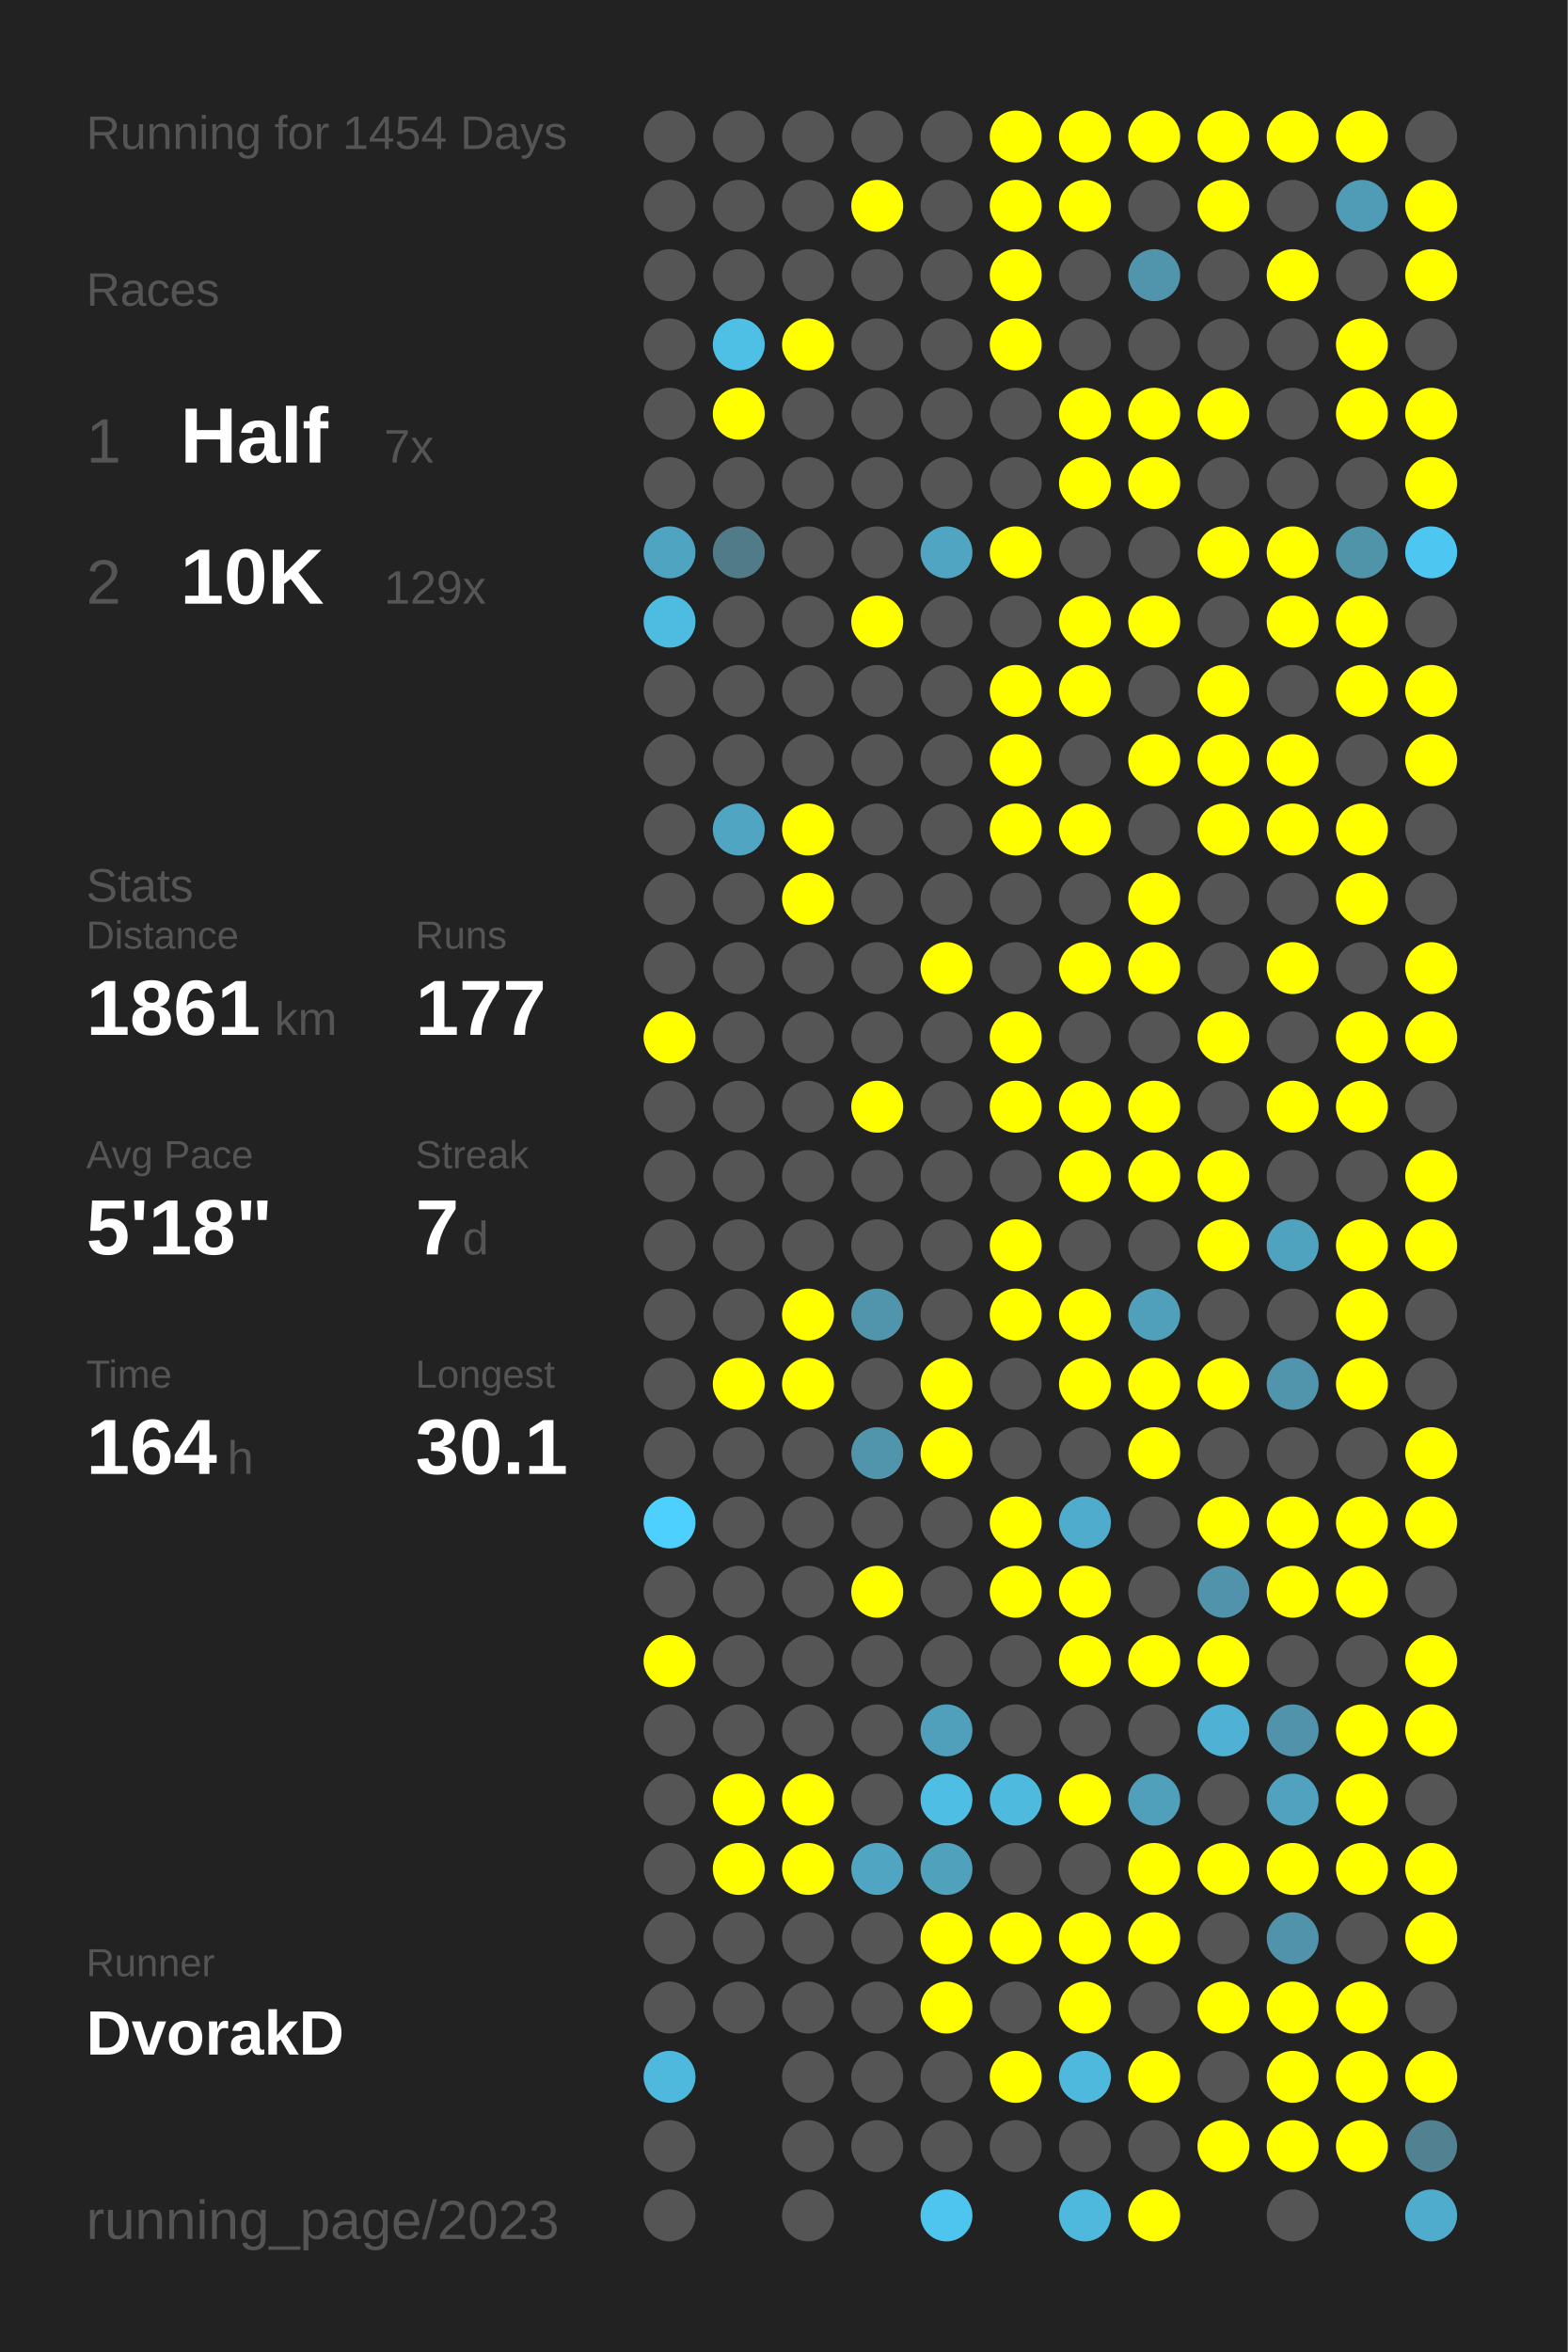
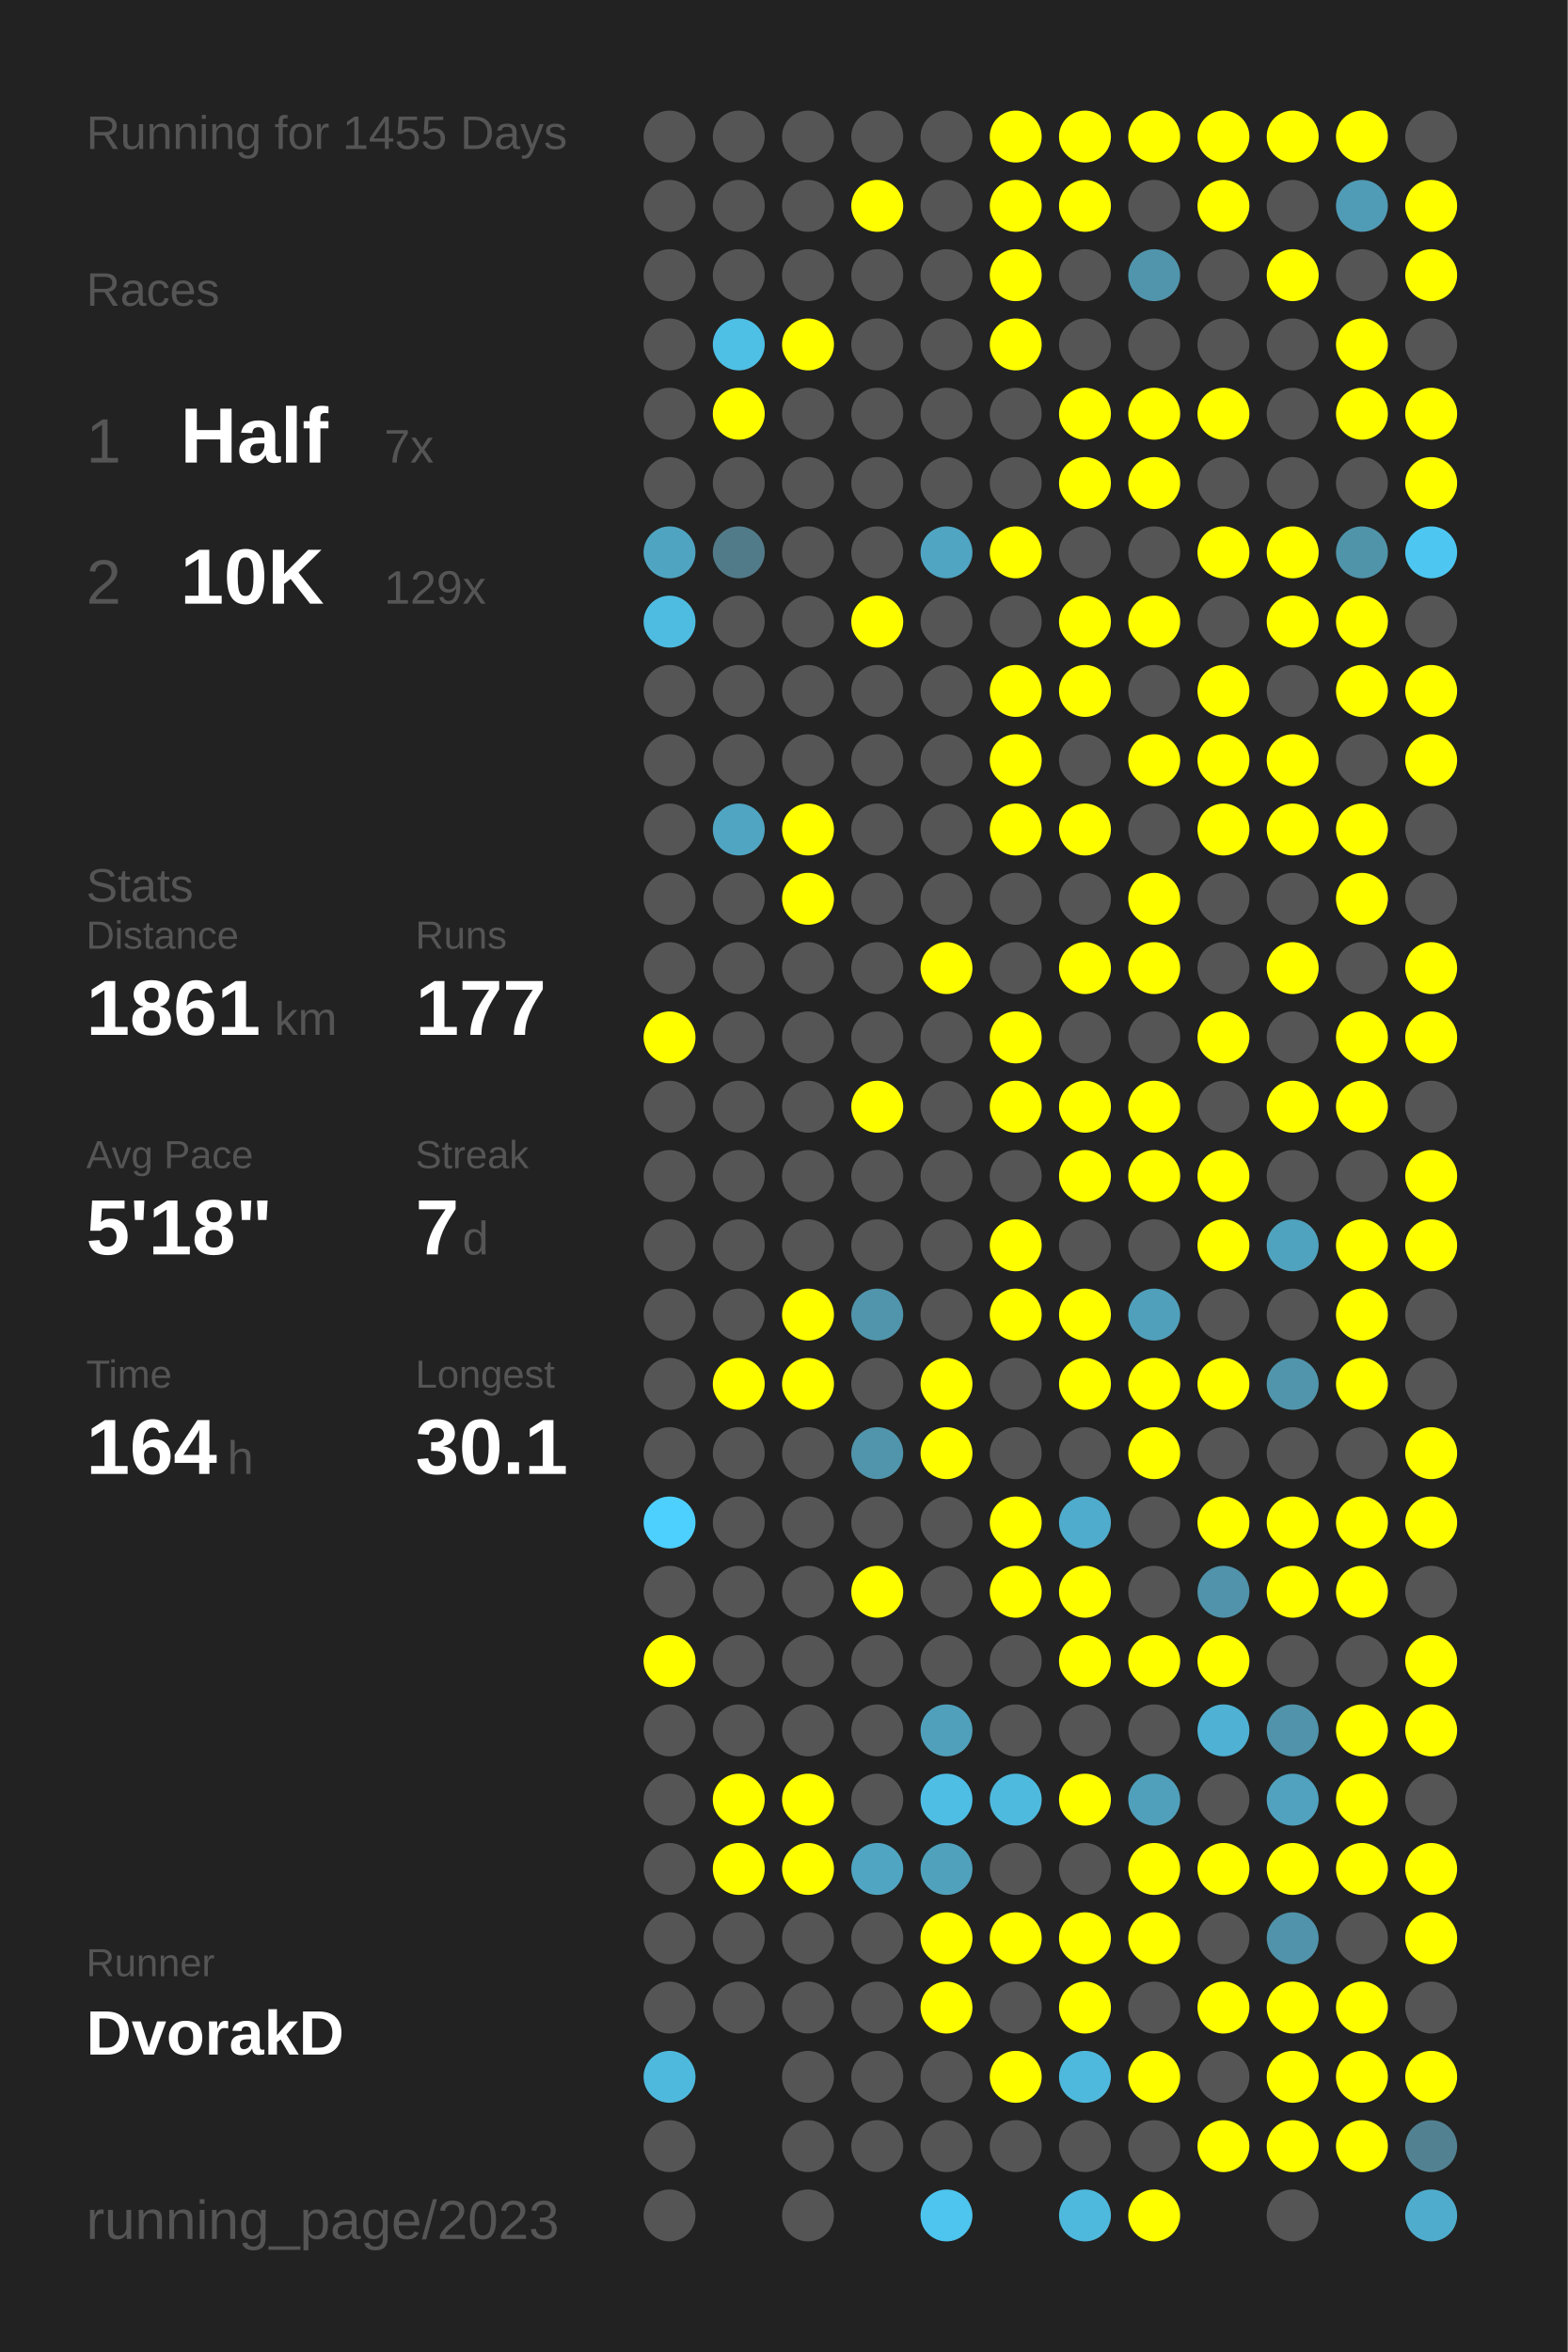
<svg xmlns="http://www.w3.org/2000/svg" baseProfile="full" height="300mm" version="1.1" viewBox="0,0,200,300" width="200mm">
  <defs />
  <rect fill="#222222" height="300" width="200" x="0" y="0" />
-   <text fill="#555555" style="font-size:6px; font-family:Arial;" x="11" y="19">Running for 1454 Days</text>
+   <text fill="#555555" style="font-size:6px; font-family:Arial;" x="11" y="19">Running for 1455 Days</text>
  <text fill="#555555" style="font-size:6px; font-family:Arial;" x="11" y="39">Races</text>
  <text fill="#555555" style="font-size:8px; font-family:Arial;" x="11" y="59">1</text>
  <text fill="#FFFFFF" style="font-size:10px; font-family:Arial; font-weight:bold;" x="23" y="59">Half</text>
  <text fill="#555555" style="font-size:6px; font-family:Arial;" x="49" y="59">7x</text>
  <text fill="#555555" style="font-size:8px; font-family:Arial;" x="11" y="77">2</text>
  <text fill="#FFFFFF" style="font-size:10px; font-family:Arial; font-weight:bold;" x="23" y="77">10K</text>
  <text fill="#555555" style="font-size:6px; font-family:Arial;" x="49" y="77">129x</text>
  <text fill="#555555" style="font-size:6px; font-family:Arial;" x="11" y="115">Stats</text>
  <text fill="#555555" style="font-size:5px; font-family:Arial;" x="11" y="121">Distance</text>
  <text fill="#FFFFFF" style="font-size:10px; font-family:Arial; font-weight:bold;" x="11" y="132">1861</text>
  <text fill="#555555" style="font-size:6px; font-family:Arial;" x="35" y="132">km</text>
  <text fill="#555555" style="font-size:5px; font-family:Arial;" x="53" y="121">Runs</text>
  <text fill="#FFFFFF" style="font-size:10px; font-family:Arial; font-weight:bold;" x="53" y="132">177</text>
  <text fill="#555555" style="font-size:5px; font-family:Arial;" x="11" y="149">Avg Pace</text>
  <text fill="#FFFFFF" style="font-size:10px; font-family:Arial; font-weight:bold;" x="11" y="160">5'18"</text>
  <text fill="#555555" style="font-size:5px; font-family:Arial;" x="53" y="149">Streak</text>
  <text fill="#FFFFFF" style="font-size:10px; font-family:Arial; font-weight:bold;" x="53" y="160">7</text>
  <text fill="#555555" style="font-size:6px; font-family:Arial;" x="59" y="160">d</text>
  <text fill="#555555" style="font-size:5px; font-family:Arial;" x="11" y="177">Time</text>
  <text fill="#FFFFFF" style="font-size:10px; font-family:Arial; font-weight:bold;" x="11" y="188">164</text>
  <text fill="#555555" style="font-size:6px; font-family:Arial;" x="29" y="188">h</text>
  <text fill="#555555" style="font-size:5px; font-family:Arial;" x="53" y="177">Longest</text>
  <text fill="#FFFFFF" style="font-size:10px; font-family:Arial; font-weight:bold;" x="53" y="188">30.1</text>
  <text fill="#555555" style="font-size:5px; font-family:Arial;" x="11" y="252.065">Runner</text>
  <text fill="#FFFFFF" style="font-size:8px; font-family:Arial; font-weight:bold;" x="11" y="262.065">DvorakD</text>
  <text fill="#555555" style="font-size:7px; font-family:Arial;" x="11" y="285.581">running_page/2023</text>
  <circle cx="85.417" cy="17.419" fill="#555555" r="3.312" />
  <circle cx="85.417" cy="26.258" fill="#555555" r="3.312" />
  <circle cx="85.417" cy="35.097" fill="#555555" r="3.312" />
  <circle cx="85.417" cy="43.935" fill="#555555" r="3.312" />
  <circle cx="85.417" cy="52.774" fill="#555555" r="3.312" />
  <circle cx="85.417" cy="61.613" fill="#555555" r="3.312" />
  <circle cx="85.417" cy="70.452" fill="#4fa4c1" r="3.312" />
  <circle cx="85.417" cy="79.29" fill="#4ebce1" r="3.312" />
  <circle cx="85.417" cy="88.129" fill="#555555" r="3.312" />
  <circle cx="85.417" cy="96.968" fill="#555555" r="3.312" />
  <circle cx="85.417" cy="105.806" fill="#555555" r="3.312" />
  <circle cx="85.417" cy="114.645" fill="#555555" r="3.312" />
  <circle cx="85.417" cy="123.484" fill="#555555" r="3.312" />
  <circle cx="85.417" cy="132.323" fill="#FFFF00" r="3.312" />
  <circle cx="85.417" cy="141.161" fill="#555555" r="3.312" />
  <circle cx="85.417" cy="150" fill="#555555" r="3.312" />
  <circle cx="85.417" cy="158.839" fill="#555555" r="3.312" />
  <circle cx="85.417" cy="167.677" fill="#555555" r="3.312" />
  <circle cx="85.417" cy="176.516" fill="#555555" r="3.312" />
  <circle cx="85.417" cy="185.355" fill="#555555" r="3.312" />
  <circle cx="85.417" cy="194.194" fill="#4dd0fd" r="3.312" />
  <circle cx="85.417" cy="203.032" fill="#555555" r="3.312" />
  <circle cx="85.417" cy="211.871" fill="#FFFF00" r="3.312" />
  <circle cx="85.417" cy="220.71" fill="#555555" r="3.312" />
  <circle cx="85.417" cy="229.548" fill="#555555" r="3.312" />
  <circle cx="85.417" cy="238.387" fill="#555555" r="3.312" />
  <circle cx="85.417" cy="247.226" fill="#555555" r="3.312" />
  <circle cx="85.417" cy="256.065" fill="#555555" r="3.312" />
  <circle cx="85.417" cy="264.903" fill="#4eb9dd" r="3.312" />
  <circle cx="85.417" cy="273.742" fill="#555555" r="3.312" />
  <circle cx="85.417" cy="282.581" fill="#555555" r="3.312" />
  <circle cx="94.25" cy="17.419" fill="#555555" r="3.312" />
  <circle cx="94.25" cy="26.258" fill="#555555" r="3.312" />
  <circle cx="94.25" cy="35.097" fill="#555555" r="3.312" />
  <circle cx="94.25" cy="43.935" fill="#4ebfe5" r="3.312" />
  <circle cx="94.25" cy="52.774" fill="#FFFF00" r="3.312" />
  <circle cx="94.25" cy="61.613" fill="#555555" r="3.312" />
  <circle cx="94.25" cy="70.452" fill="#527b89" r="3.312" />
  <circle cx="94.25" cy="79.29" fill="#555555" r="3.312" />
  <circle cx="94.25" cy="88.129" fill="#555555" r="3.312" />
  <circle cx="94.25" cy="96.968" fill="#555555" r="3.312" />
  <circle cx="94.25" cy="105.806" fill="#4fa5c2" r="3.312" />
  <circle cx="94.25" cy="114.645" fill="#555555" r="3.312" />
  <circle cx="94.25" cy="123.484" fill="#555555" r="3.312" />
  <circle cx="94.25" cy="132.323" fill="#555555" r="3.312" />
  <circle cx="94.25" cy="141.161" fill="#555555" r="3.312" />
  <circle cx="94.25" cy="150" fill="#555555" r="3.312" />
  <circle cx="94.25" cy="158.839" fill="#555555" r="3.312" />
  <circle cx="94.25" cy="167.677" fill="#555555" r="3.312" />
  <circle cx="94.25" cy="176.516" fill="#FFFF00" r="3.312" />
  <circle cx="94.25" cy="185.355" fill="#555555" r="3.312" />
  <circle cx="94.25" cy="194.194" fill="#555555" r="3.312" />
  <circle cx="94.25" cy="203.032" fill="#555555" r="3.312" />
  <circle cx="94.25" cy="211.871" fill="#555555" r="3.312" />
  <circle cx="94.25" cy="220.71" fill="#555555" r="3.312" />
  <circle cx="94.25" cy="229.548" fill="#FFFF00" r="3.312" />
  <circle cx="94.25" cy="238.387" fill="#FFFF00" r="3.312" />
  <circle cx="94.25" cy="247.226" fill="#555555" r="3.312" />
  <circle cx="94.25" cy="256.065" fill="#555555" r="3.312" />
  <circle cx="103.083" cy="17.419" fill="#555555" r="3.312" />
  <circle cx="103.083" cy="26.258" fill="#555555" r="3.312" />
  <circle cx="103.083" cy="35.097" fill="#555555" r="3.312" />
  <circle cx="103.083" cy="43.935" fill="#FFFF00" r="3.312" />
  <circle cx="103.083" cy="52.774" fill="#555555" r="3.312" />
  <circle cx="103.083" cy="61.613" fill="#555555" r="3.312" />
  <circle cx="103.083" cy="70.452" fill="#555555" r="3.312" />
  <circle cx="103.083" cy="79.29" fill="#555555" r="3.312" />
  <circle cx="103.083" cy="88.129" fill="#555555" r="3.312" />
  <circle cx="103.083" cy="96.968" fill="#555555" r="3.312" />
  <circle cx="103.083" cy="105.806" fill="#FFFF00" r="3.312" />
  <circle cx="103.083" cy="114.645" fill="#FFFF00" r="3.312" />
  <circle cx="103.083" cy="123.484" fill="#555555" r="3.312" />
  <circle cx="103.083" cy="132.323" fill="#555555" r="3.312" />
  <circle cx="103.083" cy="141.161" fill="#555555" r="3.312" />
  <circle cx="103.083" cy="150" fill="#555555" r="3.312" />
  <circle cx="103.083" cy="158.839" fill="#555555" r="3.312" />
  <circle cx="103.083" cy="167.677" fill="#FFFF00" r="3.312" />
  <circle cx="103.083" cy="176.516" fill="#FFFF00" r="3.312" />
  <circle cx="103.083" cy="185.355" fill="#555555" r="3.312" />
  <circle cx="103.083" cy="194.194" fill="#555555" r="3.312" />
  <circle cx="103.083" cy="203.032" fill="#555555" r="3.312" />
  <circle cx="103.083" cy="211.871" fill="#555555" r="3.312" />
  <circle cx="103.083" cy="220.71" fill="#555555" r="3.312" />
  <circle cx="103.083" cy="229.548" fill="#FFFF00" r="3.312" />
  <circle cx="103.083" cy="238.387" fill="#FFFF00" r="3.312" />
  <circle cx="103.083" cy="247.226" fill="#555555" r="3.312" />
  <circle cx="103.083" cy="256.065" fill="#555555" r="3.312" />
  <circle cx="103.083" cy="264.903" fill="#555555" r="3.312" />
  <circle cx="103.083" cy="273.742" fill="#555555" r="3.312" />
  <circle cx="103.083" cy="282.581" fill="#555555" r="3.312" />
  <circle cx="111.917" cy="17.419" fill="#555555" r="3.312" />
  <circle cx="111.917" cy="26.258" fill="#FFFF00" r="3.312" />
  <circle cx="111.917" cy="35.097" fill="#555555" r="3.312" />
  <circle cx="111.917" cy="43.935" fill="#555555" r="3.312" />
  <circle cx="111.917" cy="52.774" fill="#555555" r="3.312" />
  <circle cx="111.917" cy="61.613" fill="#555555" r="3.312" />
  <circle cx="111.917" cy="70.452" fill="#555555" r="3.312" />
  <circle cx="111.917" cy="79.29" fill="#FFFF00" r="3.312" />
  <circle cx="111.917" cy="88.129" fill="#555555" r="3.312" />
  <circle cx="111.917" cy="96.968" fill="#555555" r="3.312" />
  <circle cx="111.917" cy="105.806" fill="#555555" r="3.312" />
  <circle cx="111.917" cy="114.645" fill="#555555" r="3.312" />
  <circle cx="111.917" cy="123.484" fill="#555555" r="3.312" />
  <circle cx="111.917" cy="132.323" fill="#555555" r="3.312" />
  <circle cx="111.917" cy="141.161" fill="#FFFF00" r="3.312" />
  <circle cx="111.917" cy="150" fill="#555555" r="3.312" />
  <circle cx="111.917" cy="158.839" fill="#555555" r="3.312" />
  <circle cx="111.917" cy="167.677" fill="#5095ac" r="3.312" />
  <circle cx="111.917" cy="176.516" fill="#555555" r="3.312" />
  <circle cx="111.917" cy="185.355" fill="#5095ac" r="3.312" />
  <circle cx="111.917" cy="194.194" fill="#555555" r="3.312" />
  <circle cx="111.917" cy="203.032" fill="#FFFF00" r="3.312" />
  <circle cx="111.917" cy="211.871" fill="#555555" r="3.312" />
  <circle cx="111.917" cy="220.71" fill="#555555" r="3.312" />
  <circle cx="111.917" cy="229.548" fill="#555555" r="3.312" />
  <circle cx="111.917" cy="238.387" fill="#4fa5c2" r="3.312" />
  <circle cx="111.917" cy="247.226" fill="#555555" r="3.312" />
  <circle cx="111.917" cy="256.065" fill="#555555" r="3.312" />
  <circle cx="111.917" cy="264.903" fill="#555555" r="3.312" />
  <circle cx="111.917" cy="273.742" fill="#555555" r="3.312" />
  <circle cx="120.75" cy="17.419" fill="#555555" r="3.312" />
  <circle cx="120.75" cy="26.258" fill="#555555" r="3.312" />
  <circle cx="120.75" cy="35.097" fill="#555555" r="3.312" />
  <circle cx="120.75" cy="43.935" fill="#555555" r="3.312" />
  <circle cx="120.75" cy="52.774" fill="#555555" r="3.312" />
  <circle cx="120.75" cy="61.613" fill="#555555" r="3.312" />
  <circle cx="120.75" cy="70.452" fill="#4fa5c2" r="3.312" />
  <circle cx="120.75" cy="79.29" fill="#555555" r="3.312" />
  <circle cx="120.75" cy="88.129" fill="#555555" r="3.312" />
  <circle cx="120.75" cy="96.968" fill="#555555" r="3.312" />
  <circle cx="120.75" cy="105.806" fill="#555555" r="3.312" />
  <circle cx="120.75" cy="114.645" fill="#555555" r="3.312" />
  <circle cx="120.75" cy="123.484" fill="#FFFF00" r="3.312" />
  <circle cx="120.75" cy="132.323" fill="#555555" r="3.312" />
  <circle cx="120.75" cy="141.161" fill="#555555" r="3.312" />
  <circle cx="120.75" cy="150" fill="#555555" r="3.312" />
  <circle cx="120.75" cy="158.839" fill="#555555" r="3.312" />
  <circle cx="120.75" cy="167.677" fill="#555555" r="3.312" />
  <circle cx="120.75" cy="176.516" fill="#FFFF00" r="3.312" />
  <circle cx="120.75" cy="185.355" fill="#FFFF00" r="3.312" />
  <circle cx="120.75" cy="194.194" fill="#555555" r="3.312" />
  <circle cx="120.75" cy="203.032" fill="#555555" r="3.312" />
  <circle cx="120.75" cy="211.871" fill="#555555" r="3.312" />
  <circle cx="120.75" cy="220.71" fill="#50a0bb" r="3.312" />
  <circle cx="120.75" cy="229.548" fill="#4ebee5" r="3.312" />
  <circle cx="120.75" cy="238.387" fill="#50a1bc" r="3.312" />
  <circle cx="120.75" cy="247.226" fill="#FFFF00" r="3.312" />
  <circle cx="120.75" cy="256.065" fill="#FFFF00" r="3.312" />
  <circle cx="120.75" cy="264.903" fill="#555555" r="3.312" />
  <circle cx="120.75" cy="273.742" fill="#555555" r="3.312" />
  <circle cx="120.75" cy="282.581" fill="#4dc5ee" r="3.312" />
  <circle cx="129.583" cy="17.419" fill="#FFFF00" r="3.312" />
  <circle cx="129.583" cy="26.258" fill="#FFFF00" r="3.312" />
  <circle cx="129.583" cy="35.097" fill="#FFFF00" r="3.312" />
  <circle cx="129.583" cy="43.935" fill="#FFFF00" r="3.312" />
  <circle cx="129.583" cy="52.774" fill="#555555" r="3.312" />
  <circle cx="129.583" cy="61.613" fill="#555555" r="3.312" />
  <circle cx="129.583" cy="70.452" fill="#FFFF00" r="3.312" />
  <circle cx="129.583" cy="79.29" fill="#555555" r="3.312" />
  <circle cx="129.583" cy="88.129" fill="#FFFF00" r="3.312" />
  <circle cx="129.583" cy="96.968" fill="#FFFF00" r="3.312" />
  <circle cx="129.583" cy="105.806" fill="#FFFF00" r="3.312" />
  <circle cx="129.583" cy="114.645" fill="#555555" r="3.312" />
  <circle cx="129.583" cy="123.484" fill="#555555" r="3.312" />
  <circle cx="129.583" cy="132.323" fill="#FFFF00" r="3.312" />
  <circle cx="129.583" cy="141.161" fill="#FFFF00" r="3.312" />
  <circle cx="129.583" cy="150" fill="#555555" r="3.312" />
  <circle cx="129.583" cy="158.839" fill="#FFFF00" r="3.312" />
  <circle cx="129.583" cy="167.677" fill="#FFFF00" r="3.312" />
  <circle cx="129.583" cy="176.516" fill="#555555" r="3.312" />
  <circle cx="129.583" cy="185.355" fill="#555555" r="3.312" />
  <circle cx="129.583" cy="194.194" fill="#FFFF00" r="3.312" />
  <circle cx="129.583" cy="203.032" fill="#FFFF00" r="3.312" />
  <circle cx="129.583" cy="211.871" fill="#555555" r="3.312" />
  <circle cx="129.583" cy="220.71" fill="#555555" r="3.312" />
  <circle cx="129.583" cy="229.548" fill="#4ebade" r="3.312" />
  <circle cx="129.583" cy="238.387" fill="#555555" r="3.312" />
  <circle cx="129.583" cy="247.226" fill="#FFFF00" r="3.312" />
  <circle cx="129.583" cy="256.065" fill="#555555" r="3.312" />
  <circle cx="129.583" cy="264.903" fill="#FFFF00" r="3.312" />
  <circle cx="129.583" cy="273.742" fill="#555555" r="3.312" />
  <circle cx="138.417" cy="17.419" fill="#FFFF00" r="3.312" />
  <circle cx="138.417" cy="26.258" fill="#FFFF00" r="3.312" />
  <circle cx="138.417" cy="35.097" fill="#555555" r="3.312" />
  <circle cx="138.417" cy="43.935" fill="#555555" r="3.312" />
  <circle cx="138.417" cy="52.774" fill="#FFFF00" r="3.312" />
  <circle cx="138.417" cy="61.613" fill="#FFFF00" r="3.312" />
  <circle cx="138.417" cy="70.452" fill="#555555" r="3.312" />
  <circle cx="138.417" cy="79.29" fill="#FFFF00" r="3.312" />
  <circle cx="138.417" cy="88.129" fill="#FFFF00" r="3.312" />
  <circle cx="138.417" cy="96.968" fill="#555555" r="3.312" />
  <circle cx="138.417" cy="105.806" fill="#FFFF00" r="3.312" />
  <circle cx="138.417" cy="114.645" fill="#555555" r="3.312" />
  <circle cx="138.417" cy="123.484" fill="#FFFF00" r="3.312" />
  <circle cx="138.417" cy="132.323" fill="#555555" r="3.312" />
  <circle cx="138.417" cy="141.161" fill="#FFFF00" r="3.312" />
  <circle cx="138.417" cy="150" fill="#FFFF00" r="3.312" />
  <circle cx="138.417" cy="158.839" fill="#555555" r="3.312" />
  <circle cx="138.417" cy="167.677" fill="#FFFF00" r="3.312" />
  <circle cx="138.417" cy="176.516" fill="#FFFF00" r="3.312" />
  <circle cx="138.417" cy="185.355" fill="#555555" r="3.312" />
  <circle cx="138.417" cy="194.194" fill="#4faccc" r="3.312" />
  <circle cx="138.417" cy="203.032" fill="#FFFF00" r="3.312" />
  <circle cx="138.417" cy="211.871" fill="#FFFF00" r="3.312" />
  <circle cx="138.417" cy="220.71" fill="#555555" r="3.312" />
  <circle cx="138.417" cy="229.548" fill="#FFFF00" r="3.312" />
  <circle cx="138.417" cy="238.387" fill="#555555" r="3.312" />
  <circle cx="138.417" cy="247.226" fill="#FFFF00" r="3.312" />
  <circle cx="138.417" cy="256.065" fill="#FFFF00" r="3.312" />
  <circle cx="138.417" cy="264.903" fill="#4eb9dd" r="3.312" />
  <circle cx="138.417" cy="273.742" fill="#555555" r="3.312" />
  <circle cx="138.417" cy="282.581" fill="#4eb9dd" r="3.312" />
  <circle cx="147.25" cy="17.419" fill="#FFFF00" r="3.312" />
  <circle cx="147.25" cy="26.258" fill="#555555" r="3.312" />
  <circle cx="147.25" cy="35.097" fill="#5095ac" r="3.312" />
  <circle cx="147.25" cy="43.935" fill="#555555" r="3.312" />
  <circle cx="147.25" cy="52.774" fill="#FFFF00" r="3.312" />
  <circle cx="147.25" cy="61.613" fill="#FFFF00" r="3.312" />
  <circle cx="147.25" cy="70.452" fill="#555555" r="3.312" />
  <circle cx="147.25" cy="79.29" fill="#FFFF00" r="3.312" />
  <circle cx="147.25" cy="88.129" fill="#555555" r="3.312" />
  <circle cx="147.25" cy="96.968" fill="#FFFF00" r="3.312" />
  <circle cx="147.25" cy="105.806" fill="#555555" r="3.312" />
  <circle cx="147.25" cy="114.645" fill="#FFFF00" r="3.312" />
  <circle cx="147.25" cy="123.484" fill="#FFFF00" r="3.312" />
  <circle cx="147.25" cy="132.323" fill="#555555" r="3.312" />
  <circle cx="147.25" cy="141.161" fill="#FFFF00" r="3.312" />
  <circle cx="147.25" cy="150" fill="#FFFF00" r="3.312" />
  <circle cx="147.25" cy="158.839" fill="#555555" r="3.312" />
  <circle cx="147.25" cy="167.677" fill="#50a0bb" r="3.312" />
  <circle cx="147.25" cy="176.516" fill="#FFFF00" r="3.312" />
  <circle cx="147.25" cy="185.355" fill="#FFFF00" r="3.312" />
  <circle cx="147.25" cy="194.194" fill="#555555" r="3.312" />
  <circle cx="147.25" cy="203.032" fill="#555555" r="3.312" />
  <circle cx="147.25" cy="211.871" fill="#FFFF00" r="3.312" />
  <circle cx="147.25" cy="220.71" fill="#555555" r="3.312" />
  <circle cx="147.25" cy="229.548" fill="#50a0bb" r="3.312" />
  <circle cx="147.25" cy="238.387" fill="#FFFF00" r="3.312" />
  <circle cx="147.25" cy="247.226" fill="#FFFF00" r="3.312" />
  <circle cx="147.25" cy="256.065" fill="#555555" r="3.312" />
  <circle cx="147.25" cy="264.903" fill="#FFFF00" r="3.312" />
  <circle cx="147.25" cy="273.742" fill="#555555" r="3.312" />
  <circle cx="147.25" cy="282.581" fill="#FFFF00" r="3.312" />
  <circle cx="156.083" cy="17.419" fill="#FFFF00" r="3.312" />
  <circle cx="156.083" cy="26.258" fill="#FFFF00" r="3.312" />
  <circle cx="156.083" cy="35.097" fill="#555555" r="3.312" />
  <circle cx="156.083" cy="43.935" fill="#555555" r="3.312" />
  <circle cx="156.083" cy="52.774" fill="#FFFF00" r="3.312" />
  <circle cx="156.083" cy="61.613" fill="#555555" r="3.312" />
  <circle cx="156.083" cy="70.452" fill="#FFFF00" r="3.312" />
  <circle cx="156.083" cy="79.29" fill="#555555" r="3.312" />
  <circle cx="156.083" cy="88.129" fill="#FFFF00" r="3.312" />
  <circle cx="156.083" cy="96.968" fill="#FFFF00" r="3.312" />
  <circle cx="156.083" cy="105.806" fill="#FFFF00" r="3.312" />
  <circle cx="156.083" cy="114.645" fill="#555555" r="3.312" />
  <circle cx="156.083" cy="123.484" fill="#555555" r="3.312" />
  <circle cx="156.083" cy="132.323" fill="#FFFF00" r="3.312" />
  <circle cx="156.083" cy="141.161" fill="#555555" r="3.312" />
  <circle cx="156.083" cy="150" fill="#FFFF00" r="3.312" />
  <circle cx="156.083" cy="158.839" fill="#FFFF00" r="3.312" />
  <circle cx="156.083" cy="167.677" fill="#555555" r="3.312" />
  <circle cx="156.083" cy="176.516" fill="#FFFF00" r="3.312" />
  <circle cx="156.083" cy="185.355" fill="#555555" r="3.312" />
  <circle cx="156.083" cy="194.194" fill="#FFFF00" r="3.312" />
  <circle cx="156.083" cy="203.032" fill="#5093aa" r="3.312" />
  <circle cx="156.083" cy="211.871" fill="#FFFF00" r="3.312" />
  <circle cx="156.083" cy="220.71" fill="#4fb1d3" r="3.312" />
  <circle cx="156.083" cy="229.548" fill="#555555" r="3.312" />
  <circle cx="156.083" cy="238.387" fill="#FFFF00" r="3.312" />
  <circle cx="156.083" cy="247.226" fill="#555555" r="3.312" />
  <circle cx="156.083" cy="256.065" fill="#FFFF00" r="3.312" />
  <circle cx="156.083" cy="264.903" fill="#555555" r="3.312" />
  <circle cx="156.083" cy="273.742" fill="#FFFF00" r="3.312" />
  <circle cx="164.917" cy="17.419" fill="#FFFF00" r="3.312" />
  <circle cx="164.917" cy="26.258" fill="#555555" r="3.312" />
  <circle cx="164.917" cy="35.097" fill="#FFFF00" r="3.312" />
  <circle cx="164.917" cy="43.935" fill="#555555" r="3.312" />
  <circle cx="164.917" cy="52.774" fill="#555555" r="3.312" />
  <circle cx="164.917" cy="61.613" fill="#555555" r="3.312" />
  <circle cx="164.917" cy="70.452" fill="#FFFF00" r="3.312" />
  <circle cx="164.917" cy="79.29" fill="#FFFF00" r="3.312" />
  <circle cx="164.917" cy="88.129" fill="#555555" r="3.312" />
  <circle cx="164.917" cy="96.968" fill="#FFFF00" r="3.312" />
  <circle cx="164.917" cy="105.806" fill="#FFFF00" r="3.312" />
  <circle cx="164.917" cy="114.645" fill="#555555" r="3.312" />
  <circle cx="164.917" cy="123.484" fill="#FFFF00" r="3.312" />
  <circle cx="164.917" cy="132.323" fill="#555555" r="3.312" />
  <circle cx="164.917" cy="141.161" fill="#FFFF00" r="3.312" />
  <circle cx="164.917" cy="150" fill="#555555" r="3.312" />
  <circle cx="164.917" cy="158.839" fill="#50a3bf" r="3.312" />
  <circle cx="164.917" cy="167.677" fill="#555555" r="3.312" />
  <circle cx="164.917" cy="176.516" fill="#5095ac" r="3.312" />
  <circle cx="164.917" cy="185.355" fill="#555555" r="3.312" />
  <circle cx="164.917" cy="194.194" fill="#FFFF00" r="3.312" />
  <circle cx="164.917" cy="203.032" fill="#FFFF00" r="3.312" />
  <circle cx="164.917" cy="211.871" fill="#555555" r="3.312" />
  <circle cx="164.917" cy="220.71" fill="#5093aa" r="3.312" />
  <circle cx="164.917" cy="229.548" fill="#50a2be" r="3.312" />
  <circle cx="164.917" cy="238.387" fill="#FFFF00" r="3.312" />
  <circle cx="164.917" cy="247.226" fill="#5093aa" r="3.312" />
  <circle cx="164.917" cy="256.065" fill="#FFFF00" r="3.312" />
  <circle cx="164.917" cy="264.903" fill="#FFFF00" r="3.312" />
  <circle cx="164.917" cy="273.742" fill="#FFFF00" r="3.312" />
  <circle cx="164.917" cy="282.581" fill="#555555" r="3.312" />
  <circle cx="173.75" cy="17.419" fill="#FFFF00" r="3.312" />
  <circle cx="173.75" cy="26.258" fill="#509bb5" r="3.312" />
  <circle cx="173.75" cy="35.097" fill="#555555" r="3.312" />
  <circle cx="173.75" cy="43.935" fill="#FFFF00" r="3.312" />
  <circle cx="173.75" cy="52.774" fill="#FFFF00" r="3.312" />
  <circle cx="173.75" cy="61.613" fill="#555555" r="3.312" />
  <circle cx="173.75" cy="70.452" fill="#5094aa" r="3.312" />
  <circle cx="173.75" cy="79.29" fill="#FFFF00" r="3.312" />
  <circle cx="173.75" cy="88.129" fill="#FFFF00" r="3.312" />
  <circle cx="173.75" cy="96.968" fill="#555555" r="3.312" />
  <circle cx="173.75" cy="105.806" fill="#FFFF00" r="3.312" />
  <circle cx="173.75" cy="114.645" fill="#FFFF00" r="3.312" />
  <circle cx="173.75" cy="123.484" fill="#555555" r="3.312" />
  <circle cx="173.75" cy="132.323" fill="#FFFF00" r="3.312" />
  <circle cx="173.75" cy="141.161" fill="#FFFF00" r="3.312" />
  <circle cx="173.75" cy="150" fill="#555555" r="3.312" />
  <circle cx="173.75" cy="158.839" fill="#FFFF00" r="3.312" />
  <circle cx="173.75" cy="167.677" fill="#FFFF00" r="3.312" />
  <circle cx="173.75" cy="176.516" fill="#FFFF00" r="3.312" />
  <circle cx="173.75" cy="185.355" fill="#555555" r="3.312" />
  <circle cx="173.75" cy="194.194" fill="#FFFF00" r="3.312" />
  <circle cx="173.75" cy="203.032" fill="#FFFF00" r="3.312" />
  <circle cx="173.75" cy="211.871" fill="#555555" r="3.312" />
  <circle cx="173.75" cy="220.71" fill="#FFFF00" r="3.312" />
  <circle cx="173.75" cy="229.548" fill="#FFFF00" r="3.312" />
  <circle cx="173.75" cy="238.387" fill="#FFFF00" r="3.312" />
  <circle cx="173.75" cy="247.226" fill="#555555" r="3.312" />
  <circle cx="173.75" cy="256.065" fill="#FFFF00" r="3.312" />
  <circle cx="173.75" cy="264.903" fill="#FFFF00" r="3.312" />
  <circle cx="173.75" cy="273.742" fill="#FFFF00" r="3.312" />
  <circle cx="182.583" cy="17.419" fill="#555555" r="3.312" />
  <circle cx="182.583" cy="26.258" fill="#FFFF00" r="3.312" />
  <circle cx="182.583" cy="35.097" fill="#FFFF00" r="3.312" />
  <circle cx="182.583" cy="43.935" fill="#555555" r="3.312" />
  <circle cx="182.583" cy="52.774" fill="#FFFF00" r="3.312" />
  <circle cx="182.583" cy="61.613" fill="#FFFF00" r="3.312" />
  <circle cx="182.583" cy="70.452" fill="#4dc7f1" r="3.312" />
  <circle cx="182.583" cy="79.29" fill="#555555" r="3.312" />
  <circle cx="182.583" cy="88.129" fill="#FFFF00" r="3.312" />
  <circle cx="182.583" cy="96.968" fill="#FFFF00" r="3.312" />
  <circle cx="182.583" cy="105.806" fill="#555555" r="3.312" />
  <circle cx="182.583" cy="114.645" fill="#555555" r="3.312" />
  <circle cx="182.583" cy="123.484" fill="#FFFF00" r="3.312" />
  <circle cx="182.583" cy="132.323" fill="#FFFF00" r="3.312" />
  <circle cx="182.583" cy="141.161" fill="#555555" r="3.312" />
  <circle cx="182.583" cy="150" fill="#FFFF00" r="3.312" />
  <circle cx="182.583" cy="158.839" fill="#FFFF00" r="3.312" />
  <circle cx="182.583" cy="167.677" fill="#555555" r="3.312" />
  <circle cx="182.583" cy="176.516" fill="#555555" r="3.312" />
  <circle cx="182.583" cy="185.355" fill="#FFFF00" r="3.312" />
  <circle cx="182.583" cy="194.194" fill="#FFFF00" r="3.312" />
  <circle cx="182.583" cy="203.032" fill="#555555" r="3.312" />
  <circle cx="182.583" cy="211.871" fill="#FFFF00" r="3.312" />
  <circle cx="182.583" cy="220.71" fill="#FFFF00" r="3.312" />
  <circle cx="182.583" cy="229.548" fill="#555555" r="3.312" />
  <circle cx="182.583" cy="238.387" fill="#FFFF00" r="3.312" />
  <circle cx="182.583" cy="247.226" fill="#FFFF00" r="3.312" />
  <circle cx="182.583" cy="256.065" fill="#555555" r="3.312" />
  <circle cx="182.583" cy="264.903" fill="#FFFF00" r="3.312" />
  <circle cx="182.583" cy="273.742" fill="#528292" r="3.312" />
  <circle cx="182.583" cy="282.581" fill="#4faccc" r="3.312" />
</svg>
